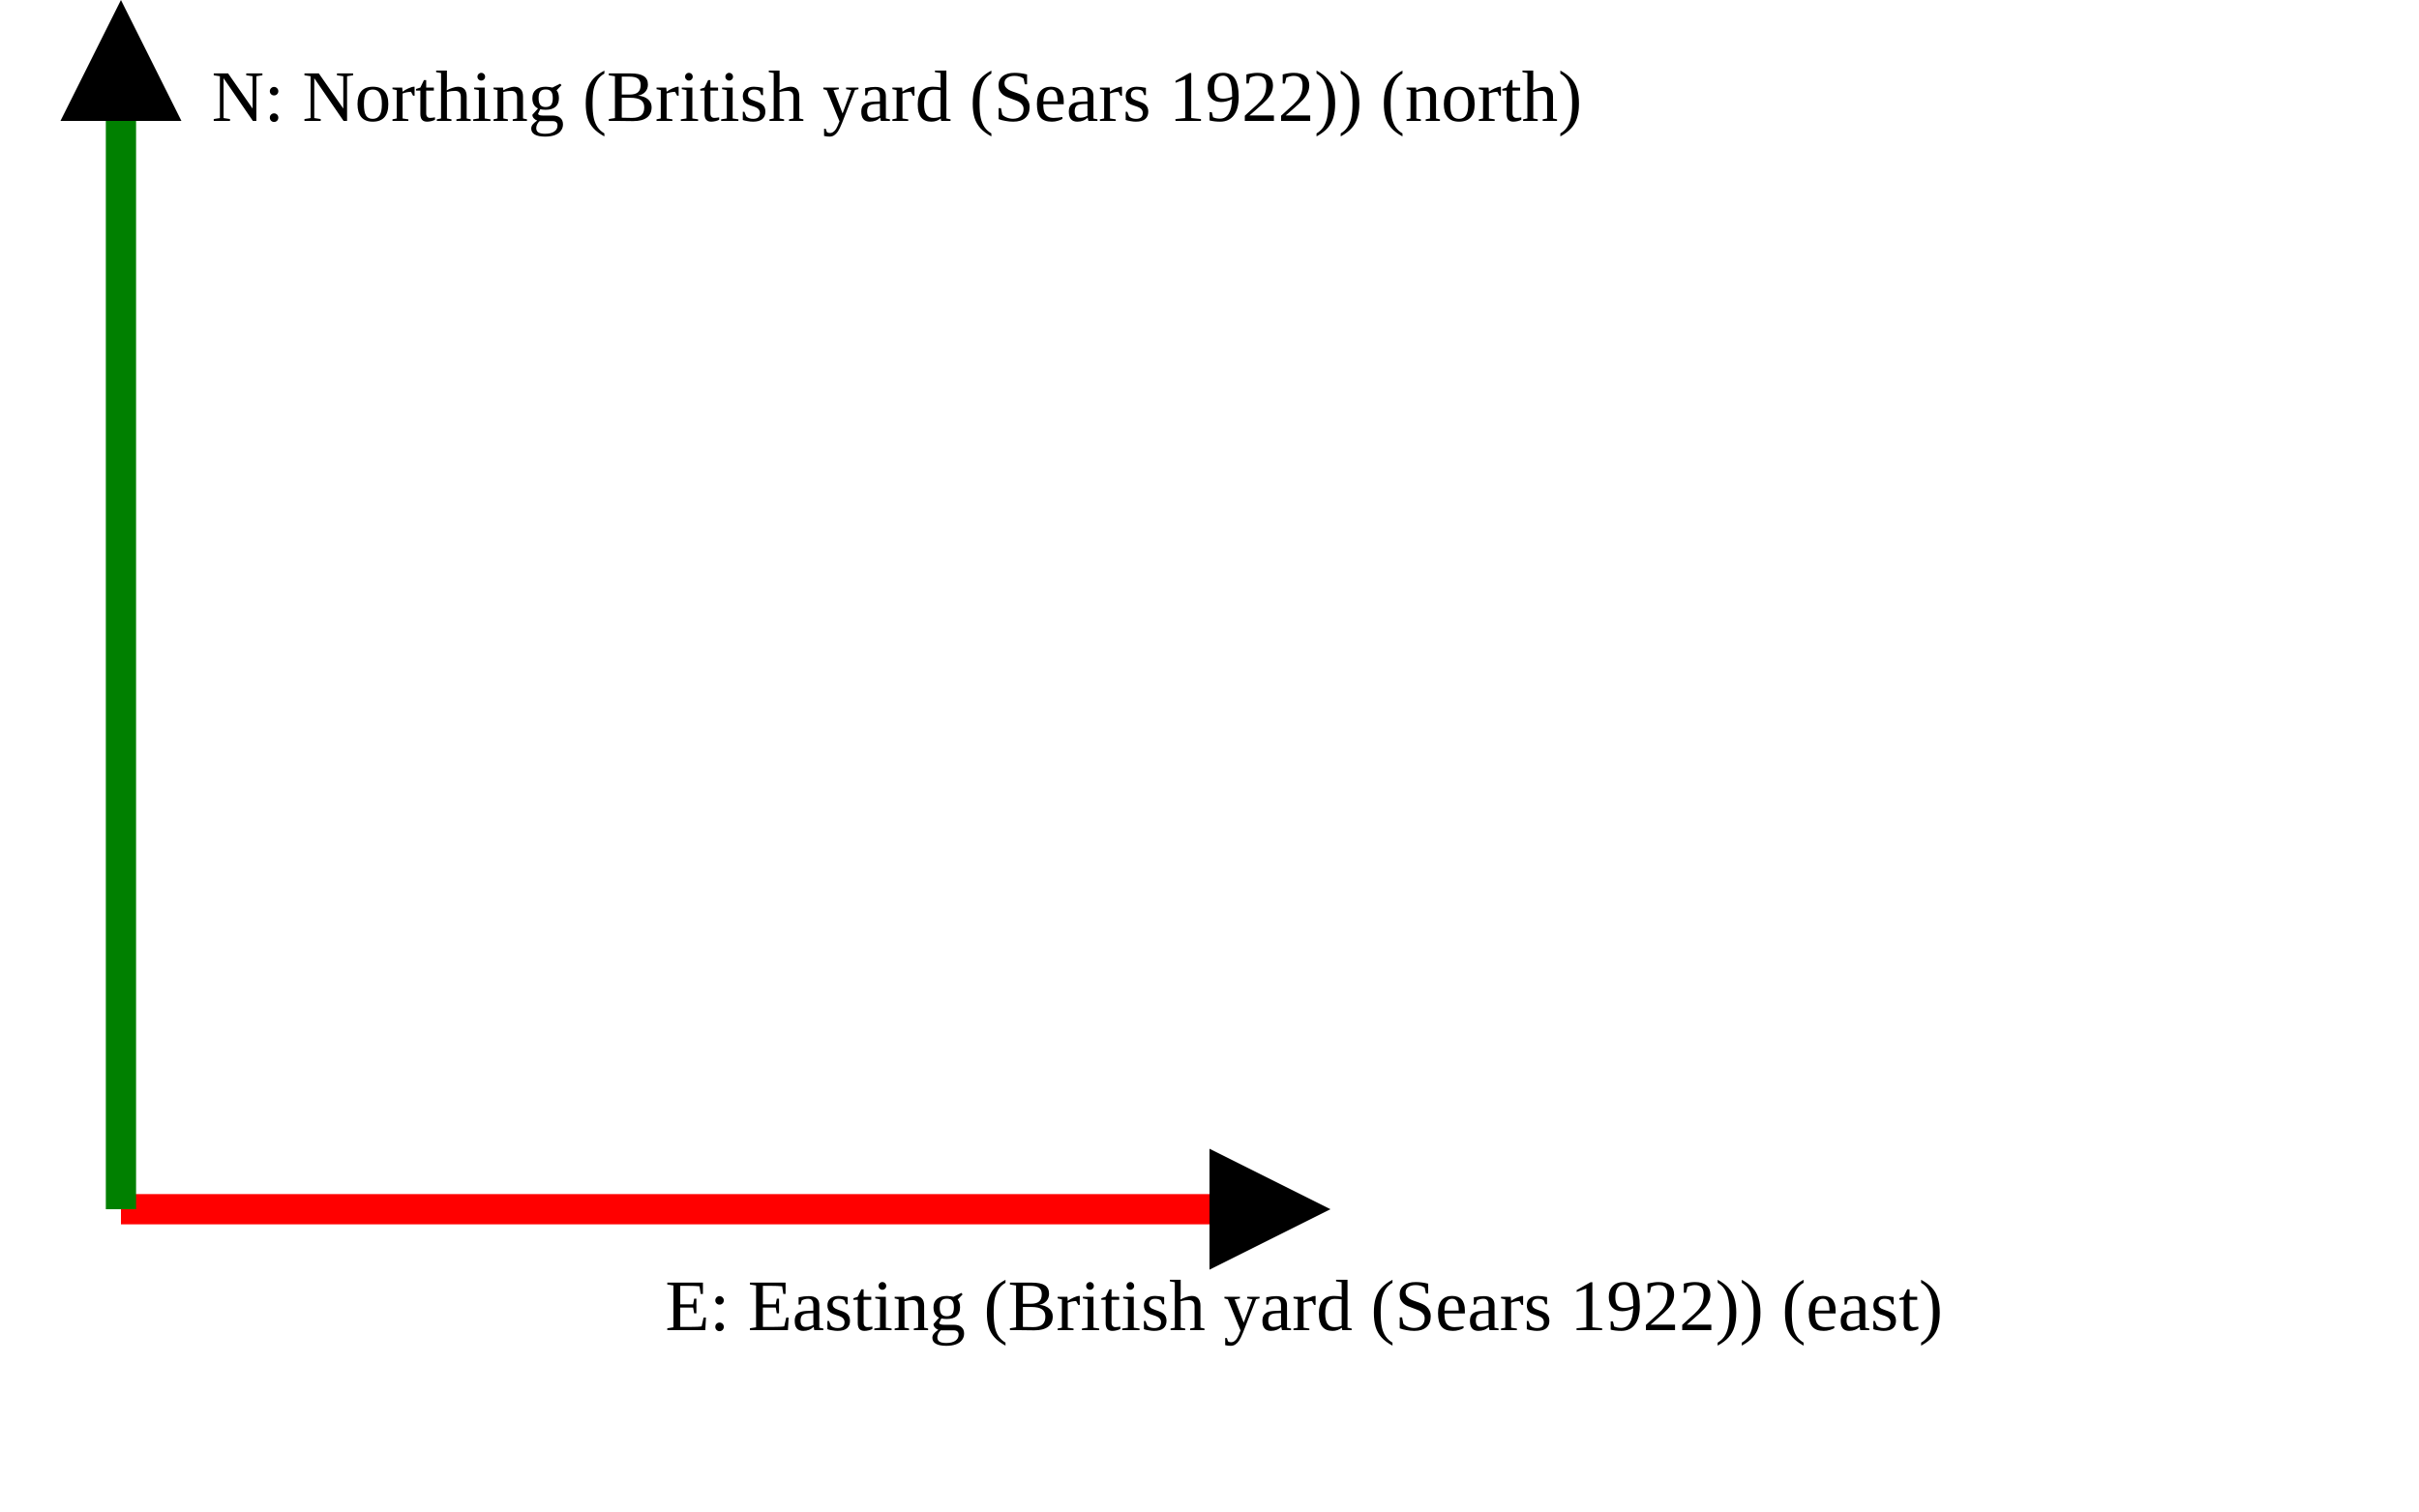
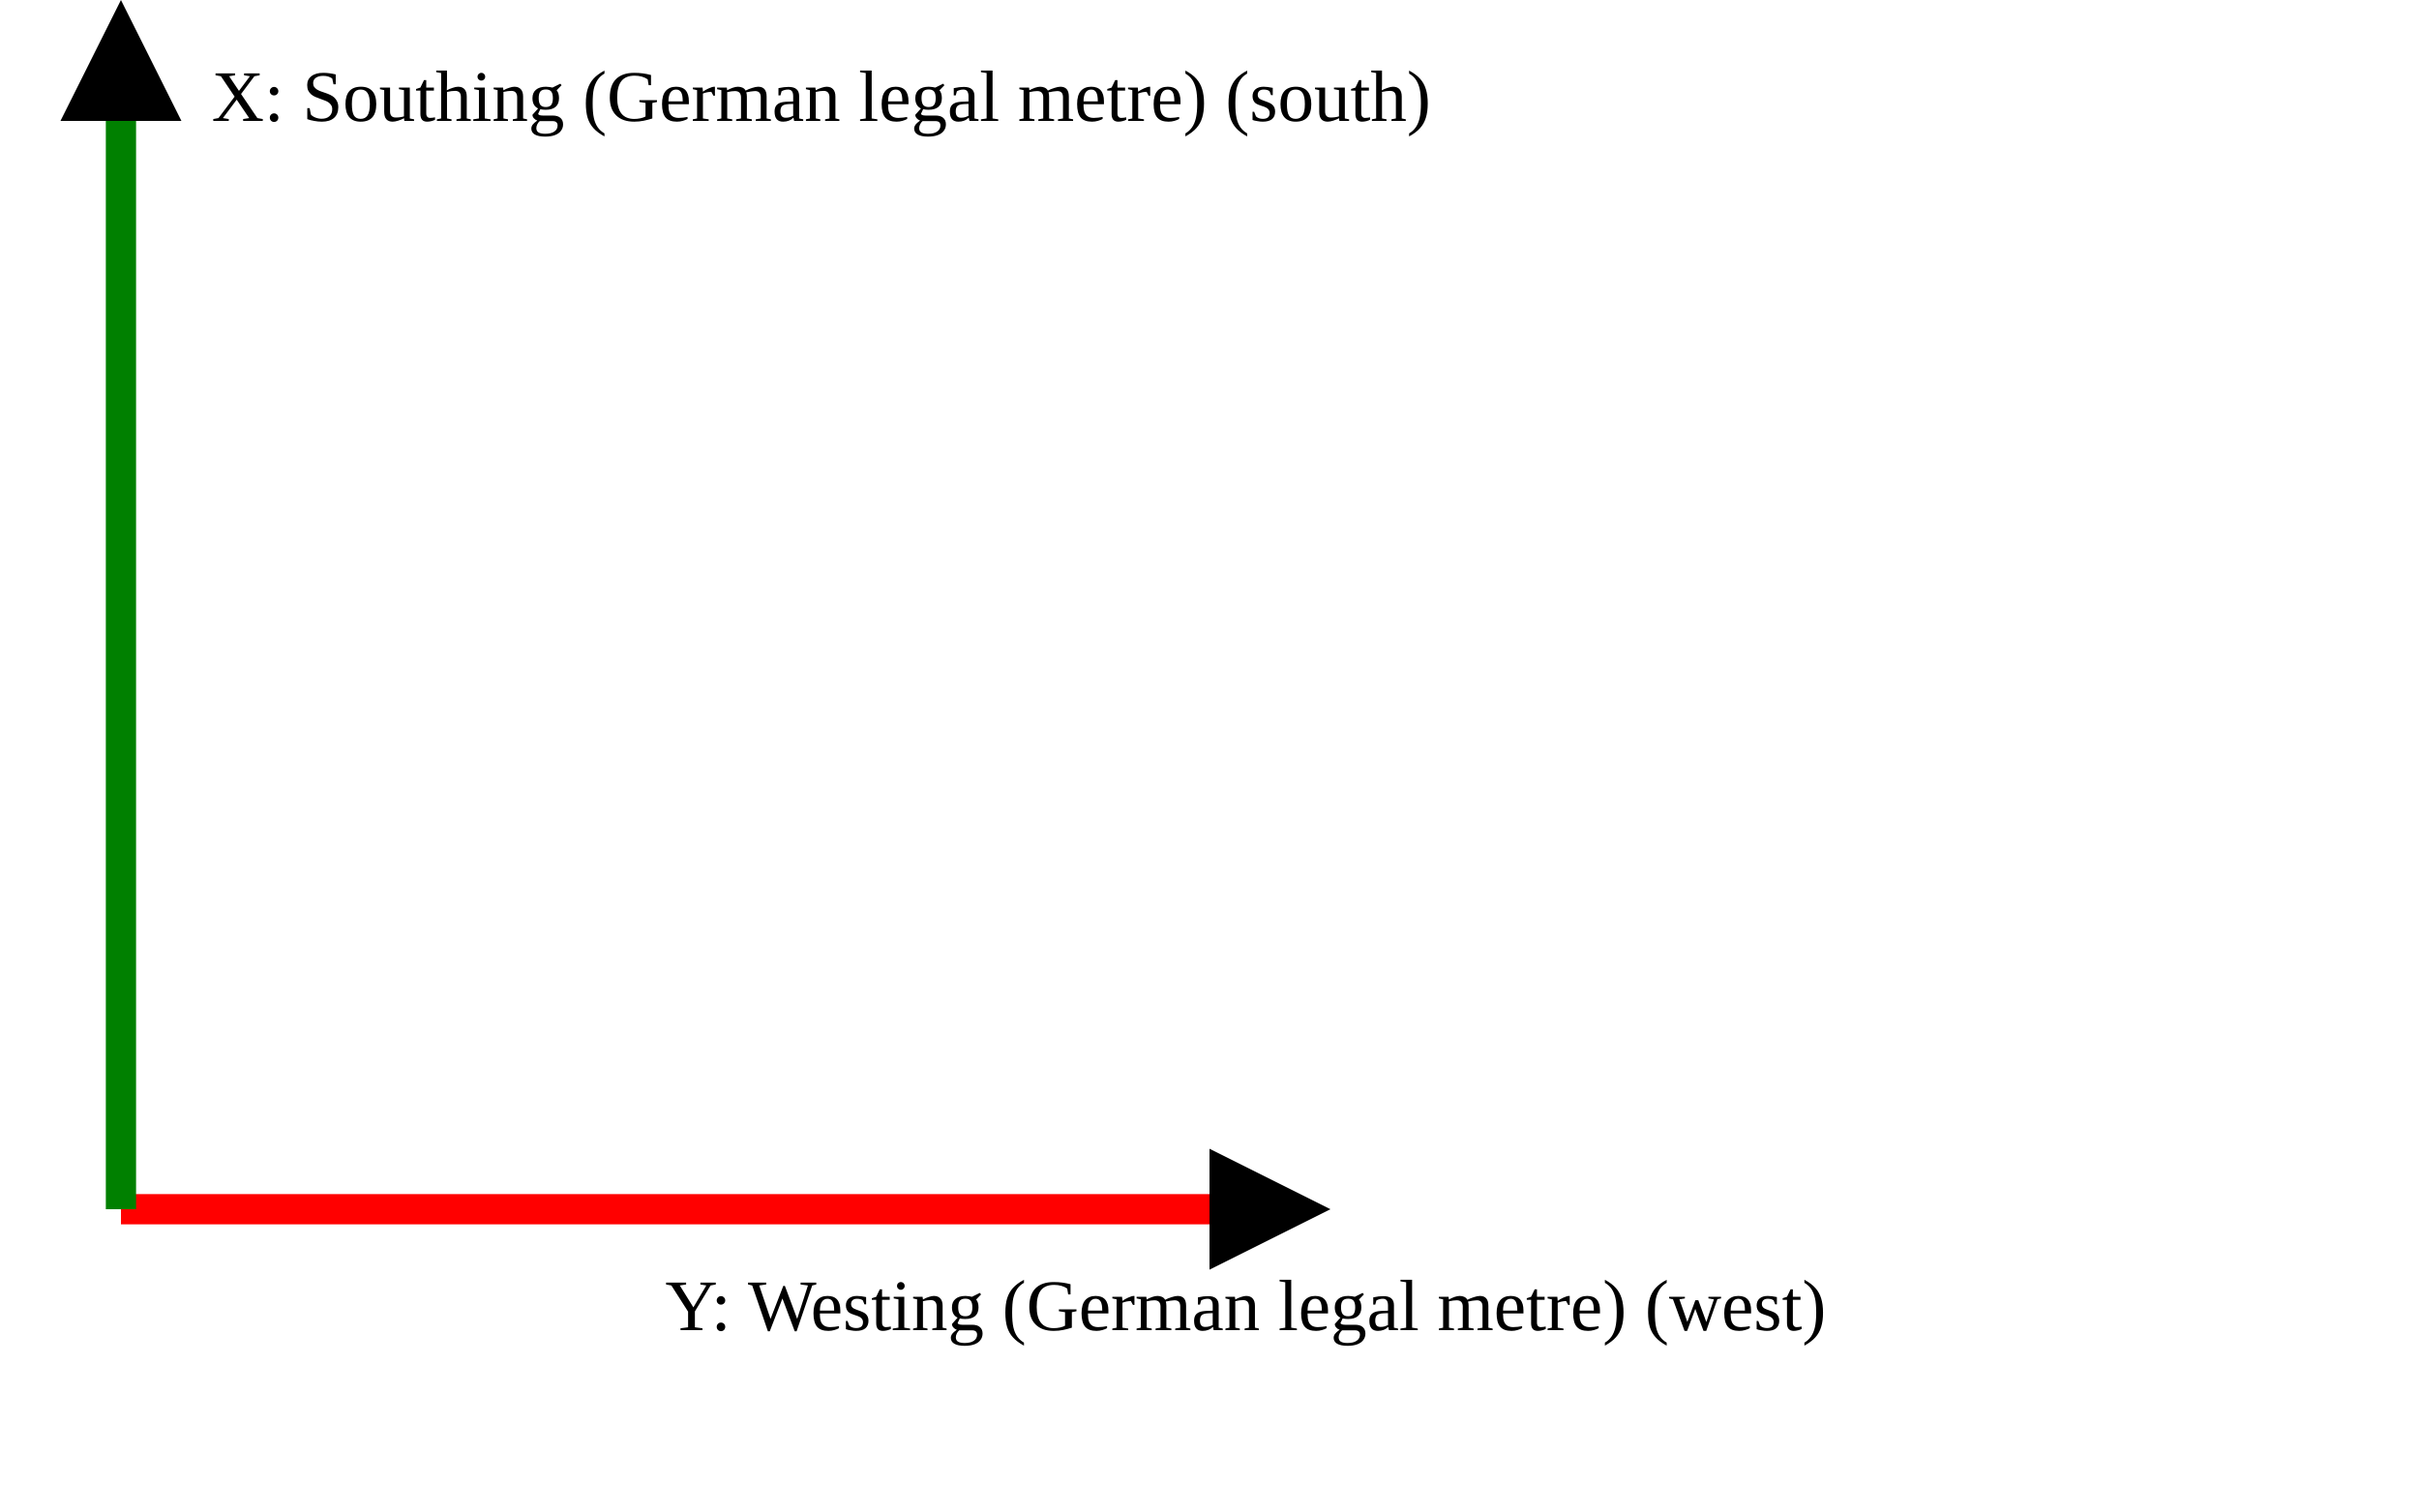
<svg xmlns="http://www.w3.org/2000/svg" version="1.1" width="400" height="250" viewbox="0 0 375 220">
  <defs>
    <marker id="arrowhead" markerWidth="10" markerHeight="7" refX="0" refY="2" orient="auto">
      <polygon points="0 0, 4 2, 0 4" />
    </marker>
  </defs>
  <line x1="20" y1="200" x2="200" y2="200" stroke="red" stroke-width="5" marker-end="url(#arrowhead)" />
-   <text x="110" y="220" class="small">E: Easting (British yard (Sears 1922)) (east)</text>
+   <text x="110" y="220" class="small">Y: Westing (German legal metre) (west)</text>
  <line x1="20" y1="200" x2="20" y2="20" stroke="green" stroke-width="5" marker-end="url(#arrowhead)" />
-   <text x="35" y="20" class="small">N: Northing (British yard (Sears 1922)) (north)</text>
+   <text x="35" y="20" class="small">X: Southing (German legal metre) (south)</text>
</svg>
